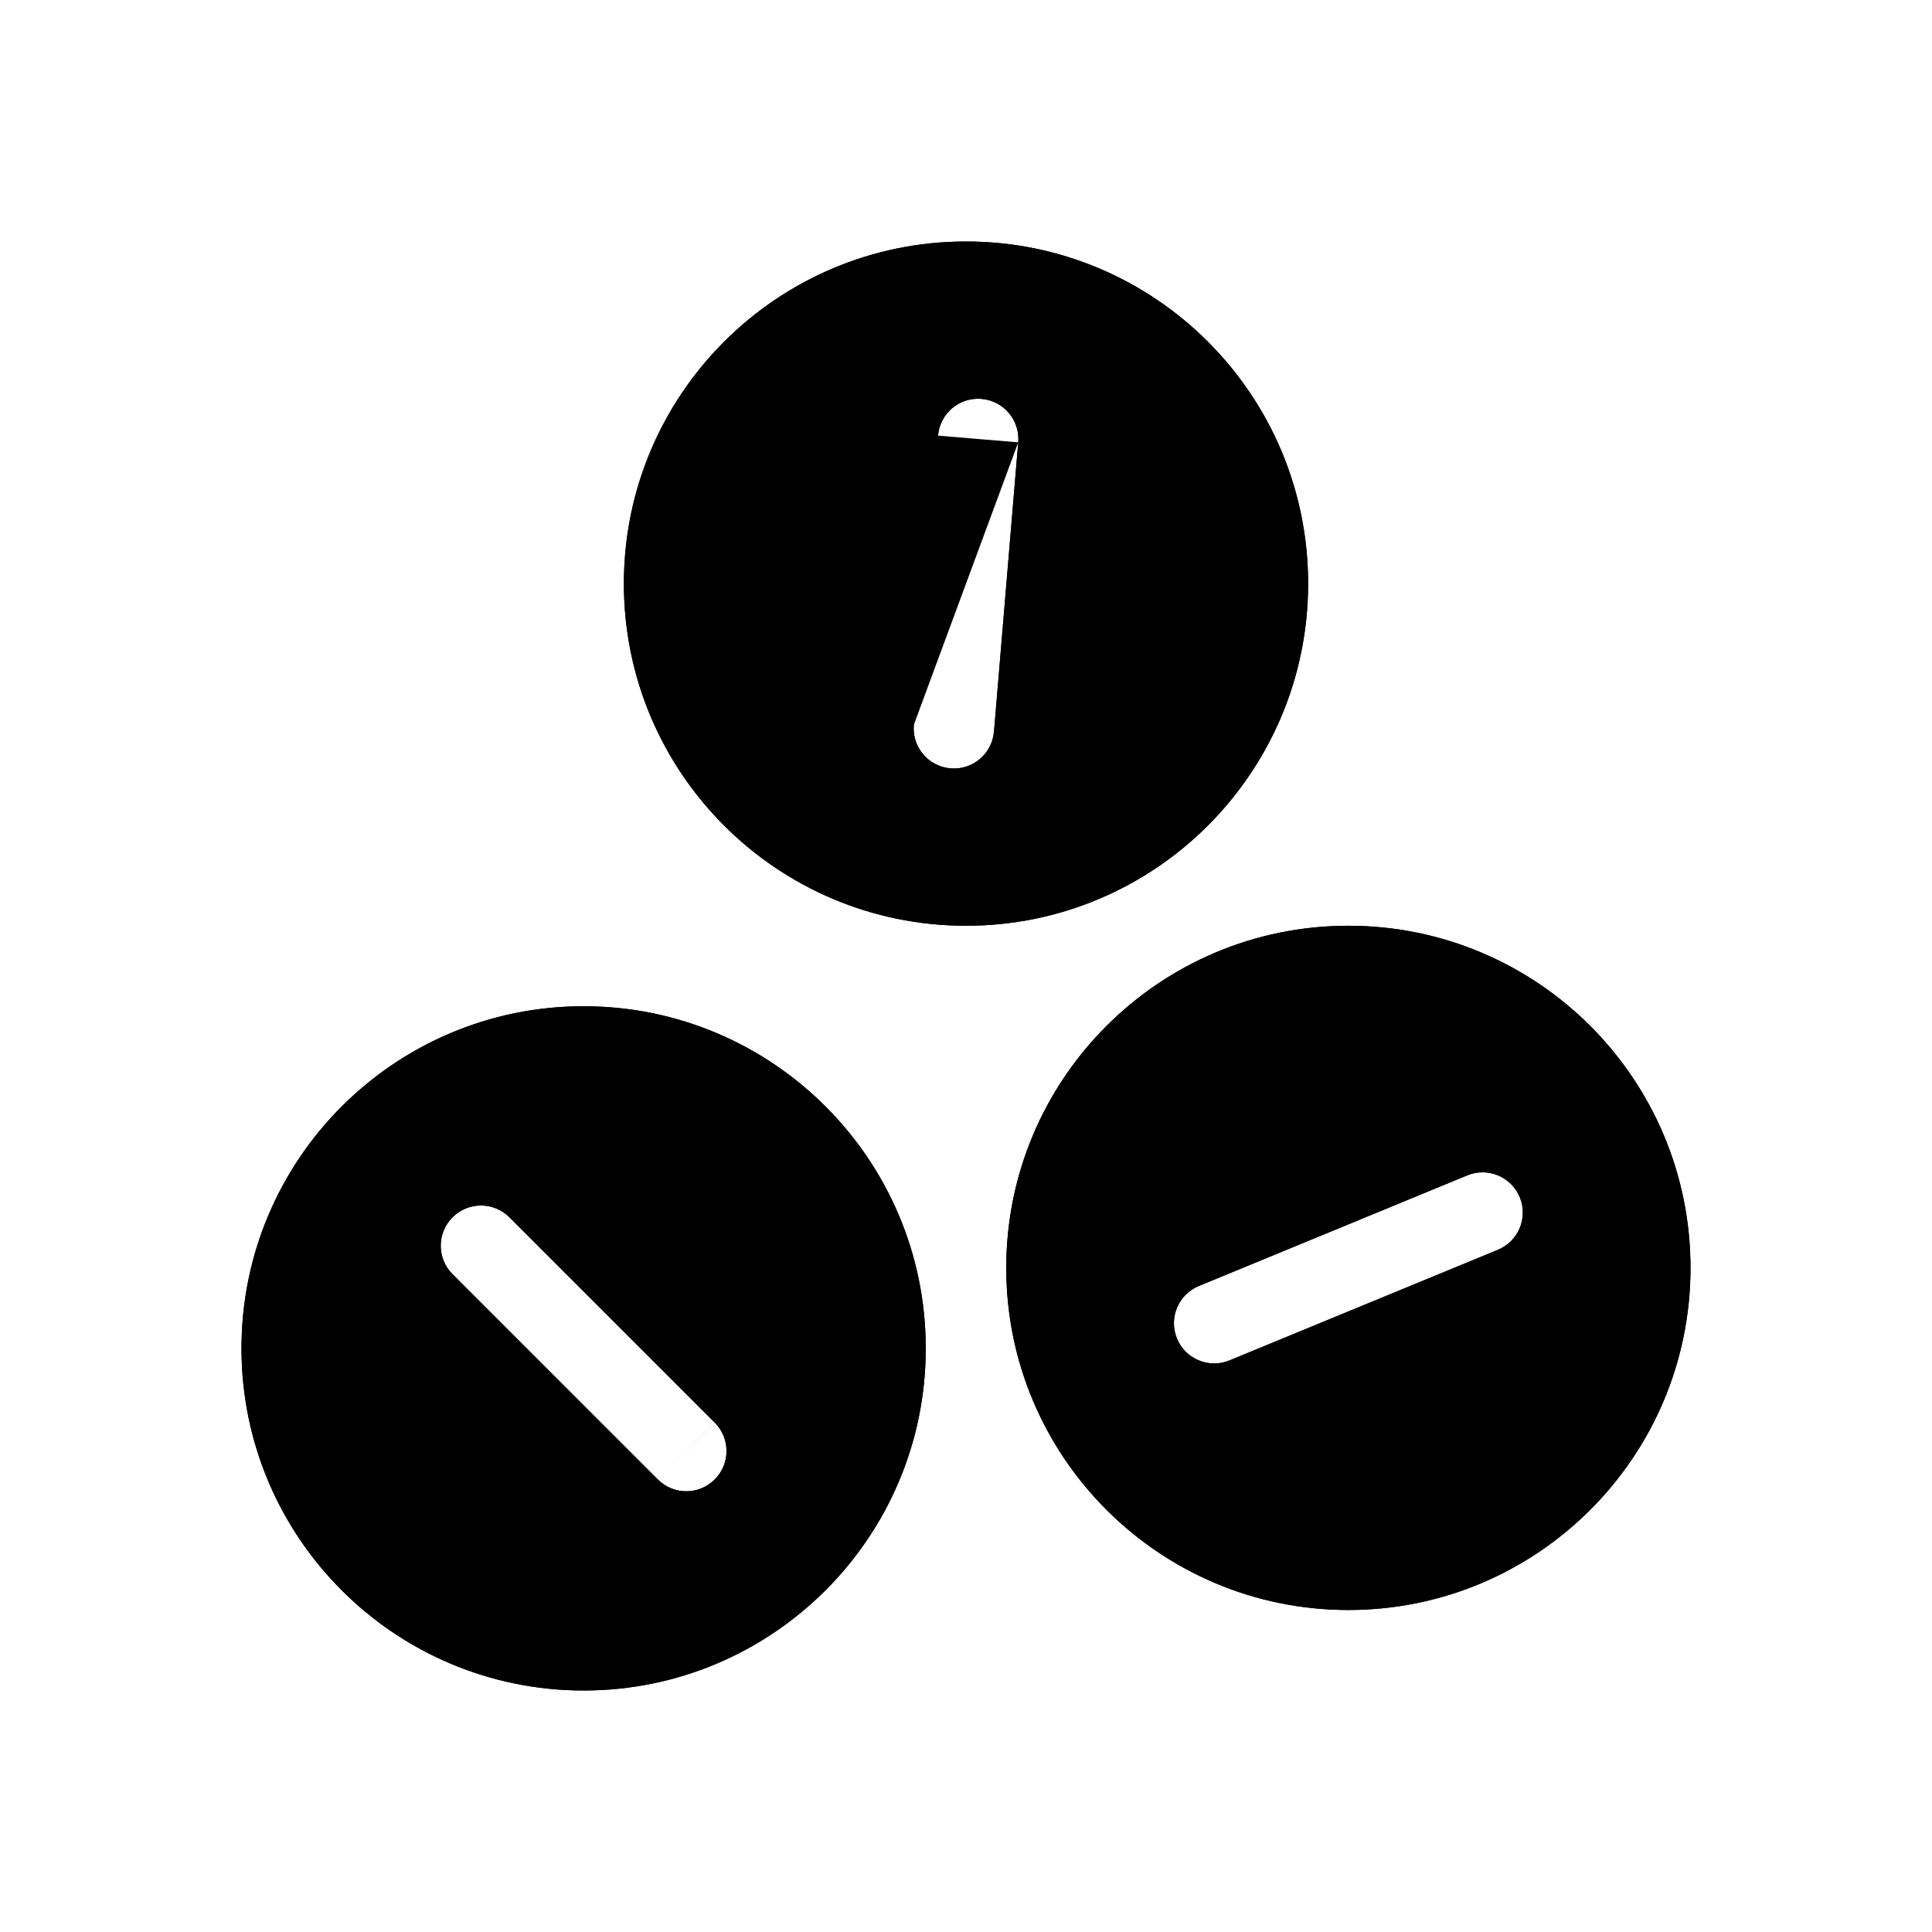
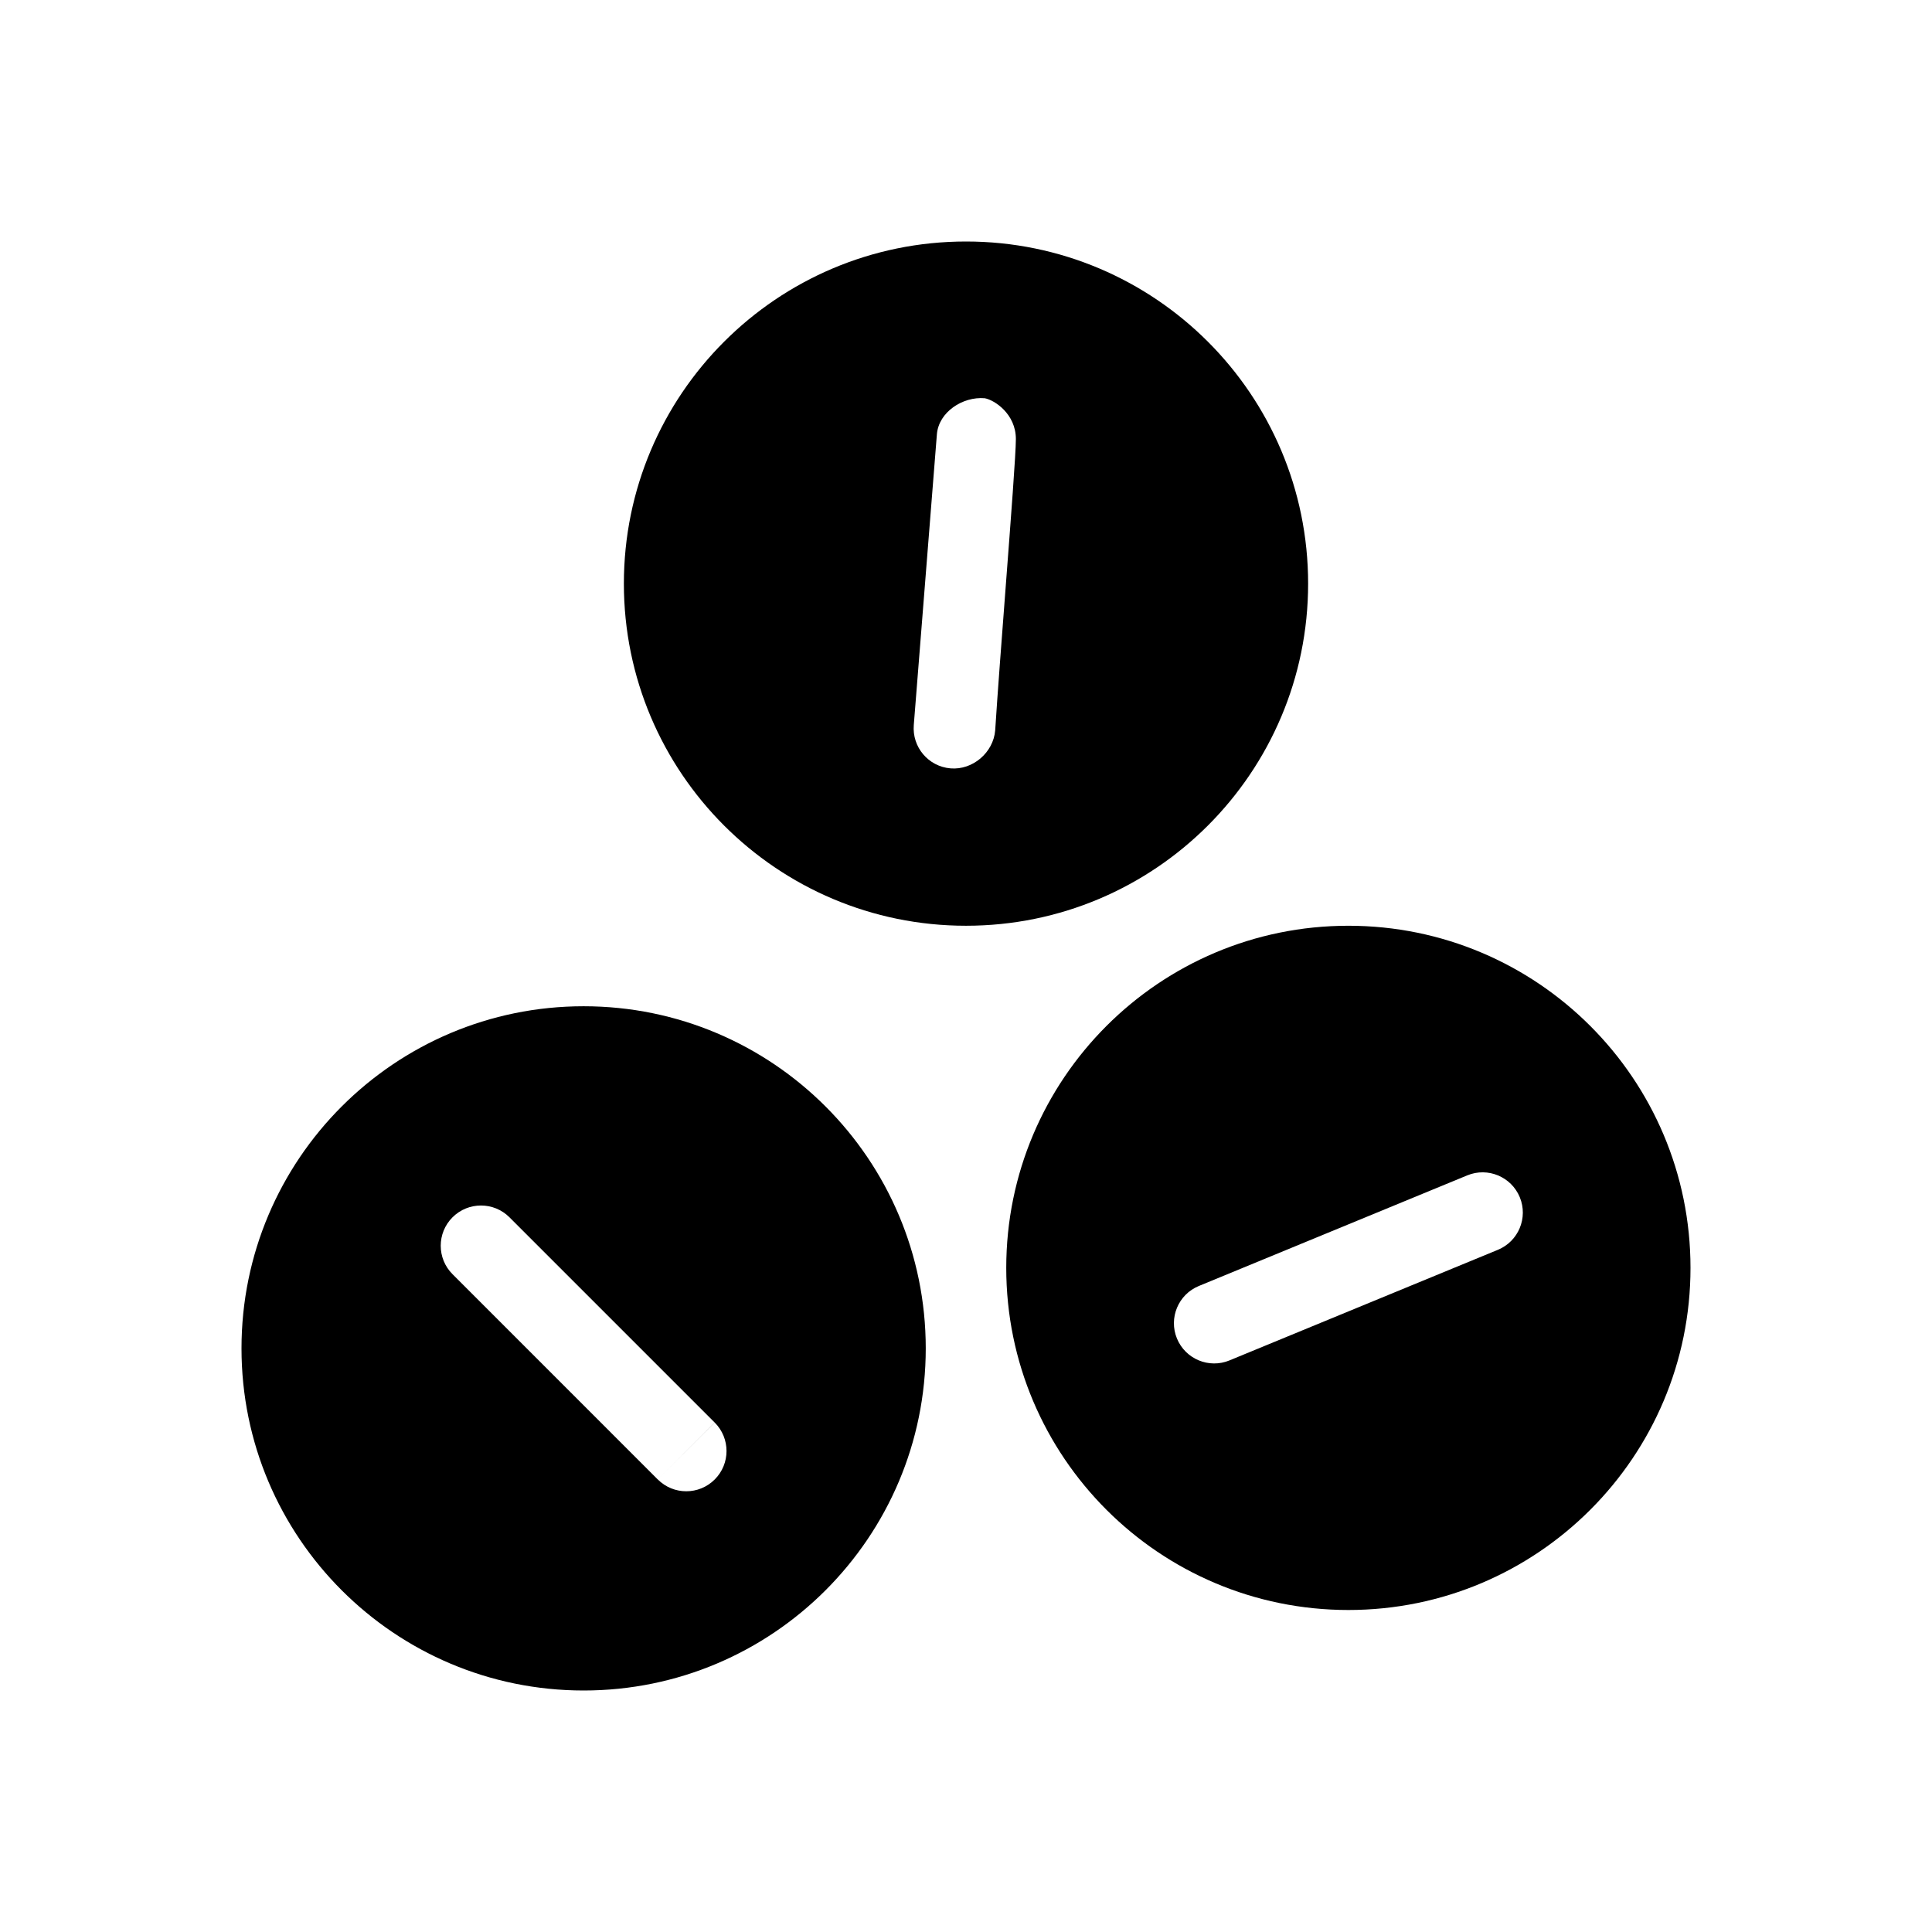
<svg xmlns="http://www.w3.org/2000/svg" width="48" height="48" viewBox="0 0 48 48" fill="none">
-   <path fill-rule="evenodd" clip-rule="evenodd" d="M24 23C28.694 23 32.5 19.194 32.5 14.5C32.5 9.806 28.694 6 24 6C19.306 6 15.5 9.806 15.5 14.5C15.5 19.194 19.306 23 24 23ZM25.298 10.99C25.344 10.44 24.935 9.956 24.384 9.91C23.834 9.864 23.351 10.273 23.305 10.823L22.703 18.01C22.656 18.561 23.065 19.044 23.616 19.09C24.166 19.137 24.649 18.728 24.695 18.177L25.298 10.99Z" fill="currentColor" />
-   <path fill-rule="evenodd" clip-rule="evenodd" d="M14.5 42C19.194 42 23 38.194 23 33.5C23 28.806 19.194 25 14.5 25C9.806 25 6 28.806 6 33.5C6 38.194 9.806 42 14.5 42ZM16.343 36.757C16.733 37.148 17.367 37.148 17.757 36.757C18.148 36.367 18.148 35.734 17.757 35.343L12.657 30.243C12.267 29.853 11.633 29.853 11.243 30.243C10.852 30.634 10.852 31.267 11.243 31.657L16.343 36.757Z" fill="currentColor" />
-   <path fill-rule="evenodd" clip-rule="evenodd" d="M42 31.5C42 36.194 38.194 40 33.5 40C28.806 40 25 36.194 25 31.5C25 26.806 28.806 23 33.5 23C38.194 23 42 26.806 42 31.5ZM37.759 29.745C37.969 30.256 37.726 30.84 37.215 31.051L30.547 33.799C30.036 34.009 29.452 33.766 29.241 33.255C29.031 32.745 29.274 32.16 29.785 31.95L36.453 29.202C36.964 28.991 37.548 29.235 37.759 29.745Z" fill="currentColor" />
-   <path fill-rule="evenodd" clip-rule="evenodd" d="M23.305 10.823L21.311 10.656C21.419 9.377 22.314 8.353 23.479 8.021C20.133 8.286 17.5 11.085 17.5 14.5C17.5 17.542 19.59 20.096 22.412 20.805C21.316 20.284 20.602 19.124 20.709 17.843L21.311 10.656L23.305 10.823ZM25.298 10.99C25.298 10.99 25.297 10.991 25.297 10.991C25.297 10.991 25.297 10.991 25.297 10.991L24.696 18.177C24.696 18.177 24.696 18.177 24.696 18.177C24.696 18.177 24.695 18.177 24.695 18.177C24.649 18.728 24.166 19.137 23.616 19.09C23.065 19.044 22.656 18.561 22.703 18.01M22.703 18.009L23.304 10.824C23.304 10.824 23.304 10.824 23.304 10.824M22.703 18.009L22.703 18.009L22.703 18.009ZM24.523 20.979C27.869 20.713 30.5 17.914 30.5 14.5C30.5 11.457 28.409 8.903 25.586 8.195C26.683 8.715 27.398 9.876 27.291 11.157L26.689 18.344C26.581 19.623 25.688 20.646 24.523 20.979ZM19.785 37.285C20.55 36.219 21 34.912 21 33.5C21 29.91 18.09 27 14.5 27C13.088 27 11.78 27.451 10.714 28.216C11.819 27.717 13.164 27.921 14.071 28.829L19.171 33.929C20.079 34.836 20.283 36.18 19.785 37.285ZM18.284 38.785C17.218 39.55 15.912 40 14.5 40C10.91 40 8 37.09 8 33.5C8 32.088 8.45 30.78 9.215 29.714C8.717 30.819 8.921 32.164 9.829 33.072L14.929 38.172C15.836 39.079 17.18 39.283 18.284 38.785ZM16.341 36.756L11.243 31.657C10.852 31.267 10.852 30.634 11.243 30.243C11.633 29.853 12.267 29.853 12.657 30.243C12.657 30.243 12.658 30.244 12.658 30.244L17.756 35.342M16.341 36.756C16.342 36.756 16.343 36.757 16.343 36.757C16.733 37.148 17.367 37.148 17.757 36.757C18.148 36.367 18.148 35.734 17.757 35.343M37.215 31.051L37.977 32.9L31.309 35.648C30.122 36.137 28.801 35.809 27.973 34.923C29.12 36.77 31.166 38 33.5 38C37.09 38 40 35.09 40 31.5C40 30.995 39.943 30.504 39.834 30.032C39.871 31.245 39.166 32.41 37.977 32.9L37.215 31.051ZM39.027 28.078C38.199 27.192 36.879 26.863 35.691 27.352L29.023 30.101C27.834 30.59 27.129 31.755 27.166 32.968C27.058 32.496 27 32.005 27 31.5C27 27.91 29.91 25 33.5 25C35.834 25 37.881 26.23 39.027 28.078ZM29.785 31.95L36.453 29.202C36.964 28.991 37.548 29.235 37.759 29.745C37.969 30.256 37.726 30.84 37.215 31.051L30.548 33.798C30.548 33.798 30.547 33.799 30.547 33.799C30.036 34.009 29.452 33.766 29.241 33.255C29.031 32.745 29.274 32.16 29.785 31.95ZM24 23C28.694 23 32.5 19.194 32.5 14.5C32.5 9.806 28.694 6 24 6C19.306 6 15.5 9.806 15.5 14.5C15.5 19.194 19.306 23 24 23ZM25.298 10.99C25.344 10.44 24.935 9.956 24.384 9.91C23.834 9.864 23.351 10.273 23.305 10.823M14.5 42C19.194 42 23 38.194 23 33.5C23 28.806 19.194 25 14.5 25C9.806 25 6 28.806 6 33.5C6 38.194 9.806 42 14.5 42ZM33.5 40C38.194 40 42 36.194 42 31.5C42 26.806 38.194 23 33.5 23C28.806 23 25 26.806 25 31.5C25 36.194 28.806 40 33.5 40Z" fill="currentColor" />
+   <path fill-rule="evenodd" clip-rule="evenodd" d="M32.5 14.5C32.5 19.194 28.694 23 24 23C19.306 23 15.5 19.194 15.5 14.5C15.5 9.806 19.306 6 24 6C28.694 6 32.5 9.806 32.5 14.5ZM24.725 18.148C24.678 18.699 24.166 19.136 23.616 19.09C23.065 19.044 22.657 18.561 22.703 18.01L23.277 10.787C23.324 10.237 23.916 9.848 24.466 9.894C24.711 9.939 25.239 10.286 25.239 10.908C25.239 11.263 25.117 12.865 24.986 14.58C24.888 15.863 24.785 17.21 24.725 18.148Z" fill="currentColor" />
+   <path fill-rule="evenodd" clip-rule="evenodd" d="M23 33.5C23 38.194 19.194 42 14.5 42C9.806 42 6 38.194 6 33.5C6 28.806 9.806 25 14.5 25C19.194 25 23 28.806 23 33.5ZM17.757 36.757C17.367 37.148 16.733 37.148 16.343 36.757L16.341 36.756L17.757 35.343C18.148 35.734 18.148 36.367 17.757 36.757ZM17.756 35.342L16.341 36.756L11.243 31.657C10.852 31.267 10.852 30.634 11.243 30.243C11.633 29.853 12.267 29.853 12.657 30.243L12.658 30.244L17.756 35.342Z" fill="currentColor" />
+   <path fill-rule="evenodd" clip-rule="evenodd" d="M42 31.5C42 36.194 38.194 40 33.5 40C28.806 40 25 36.194 25 31.5C25 26.806 28.806 23 33.5 23C38.194 23 42 26.806 42 31.5ZM37.759 29.745C37.969 30.256 37.726 30.84 37.215 31.051L30.548 33.798L30.547 33.799C30.036 34.009 29.452 33.766 29.241 33.255C29.031 32.745 29.274 32.16 29.785 31.95L36.453 29.202C36.964 28.991 37.548 29.235 37.759 29.745Z" fill="currentColor" />
</svg>
